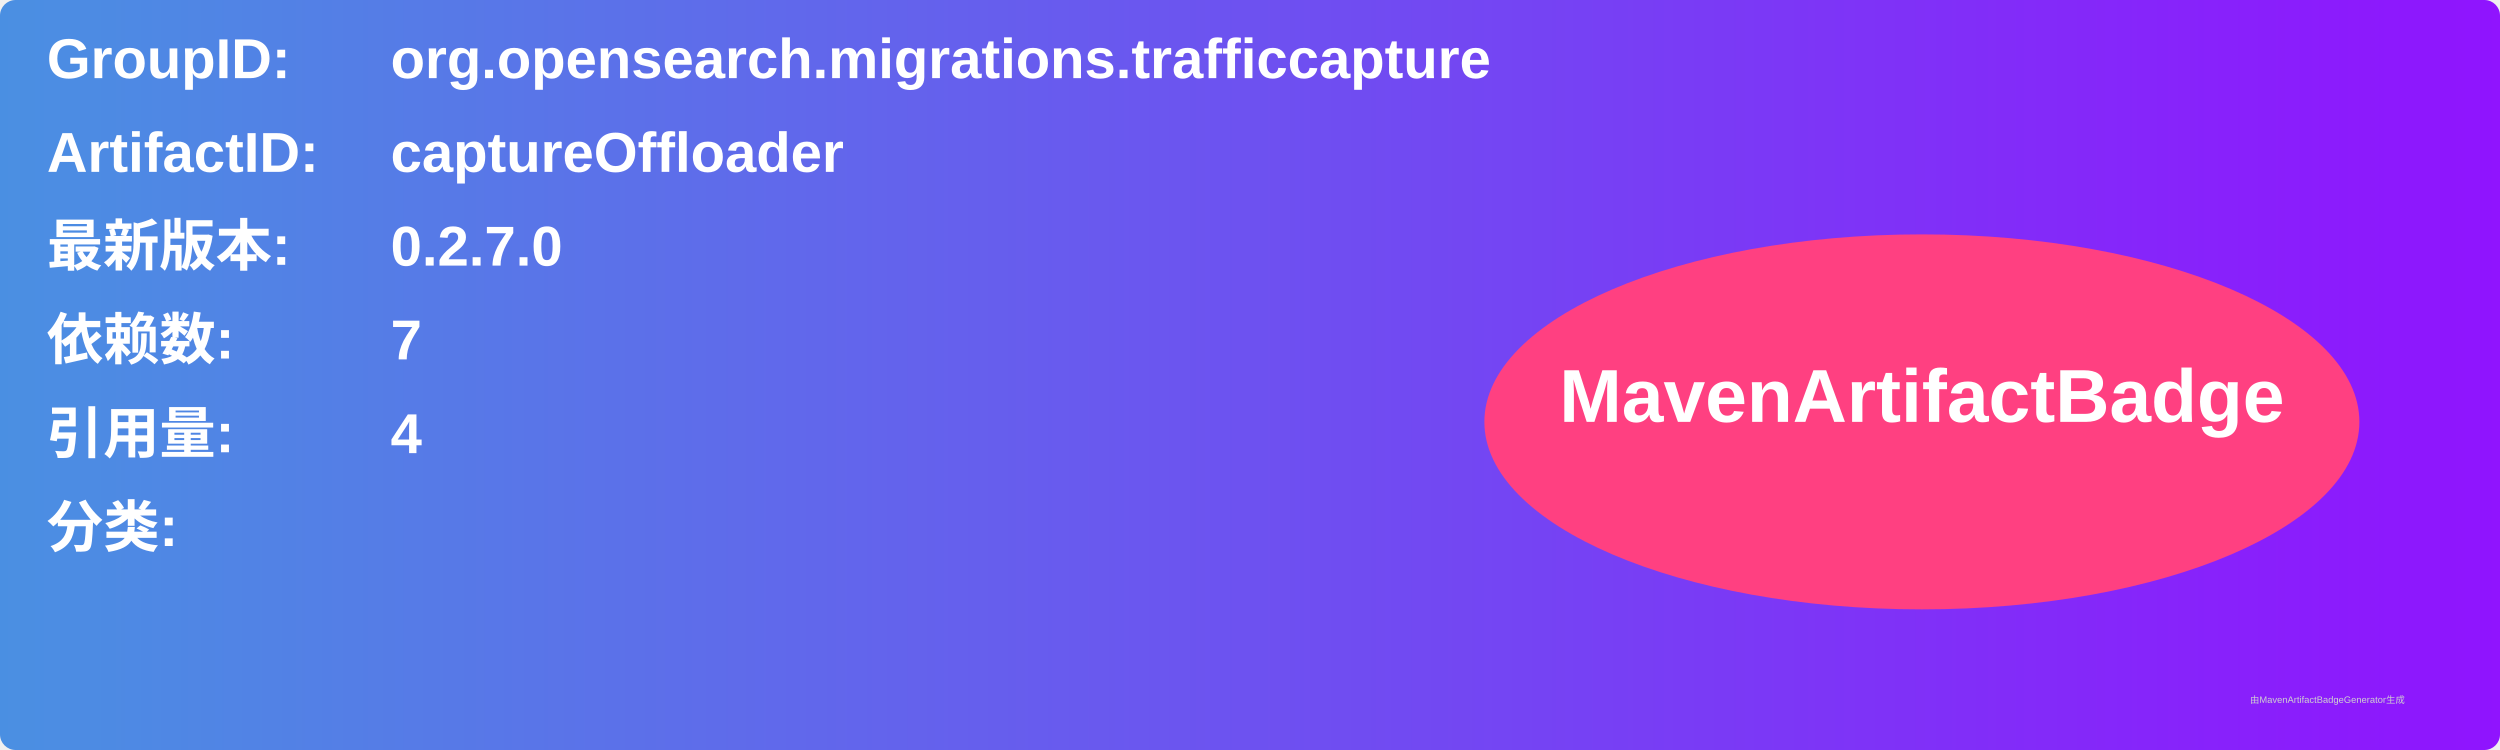
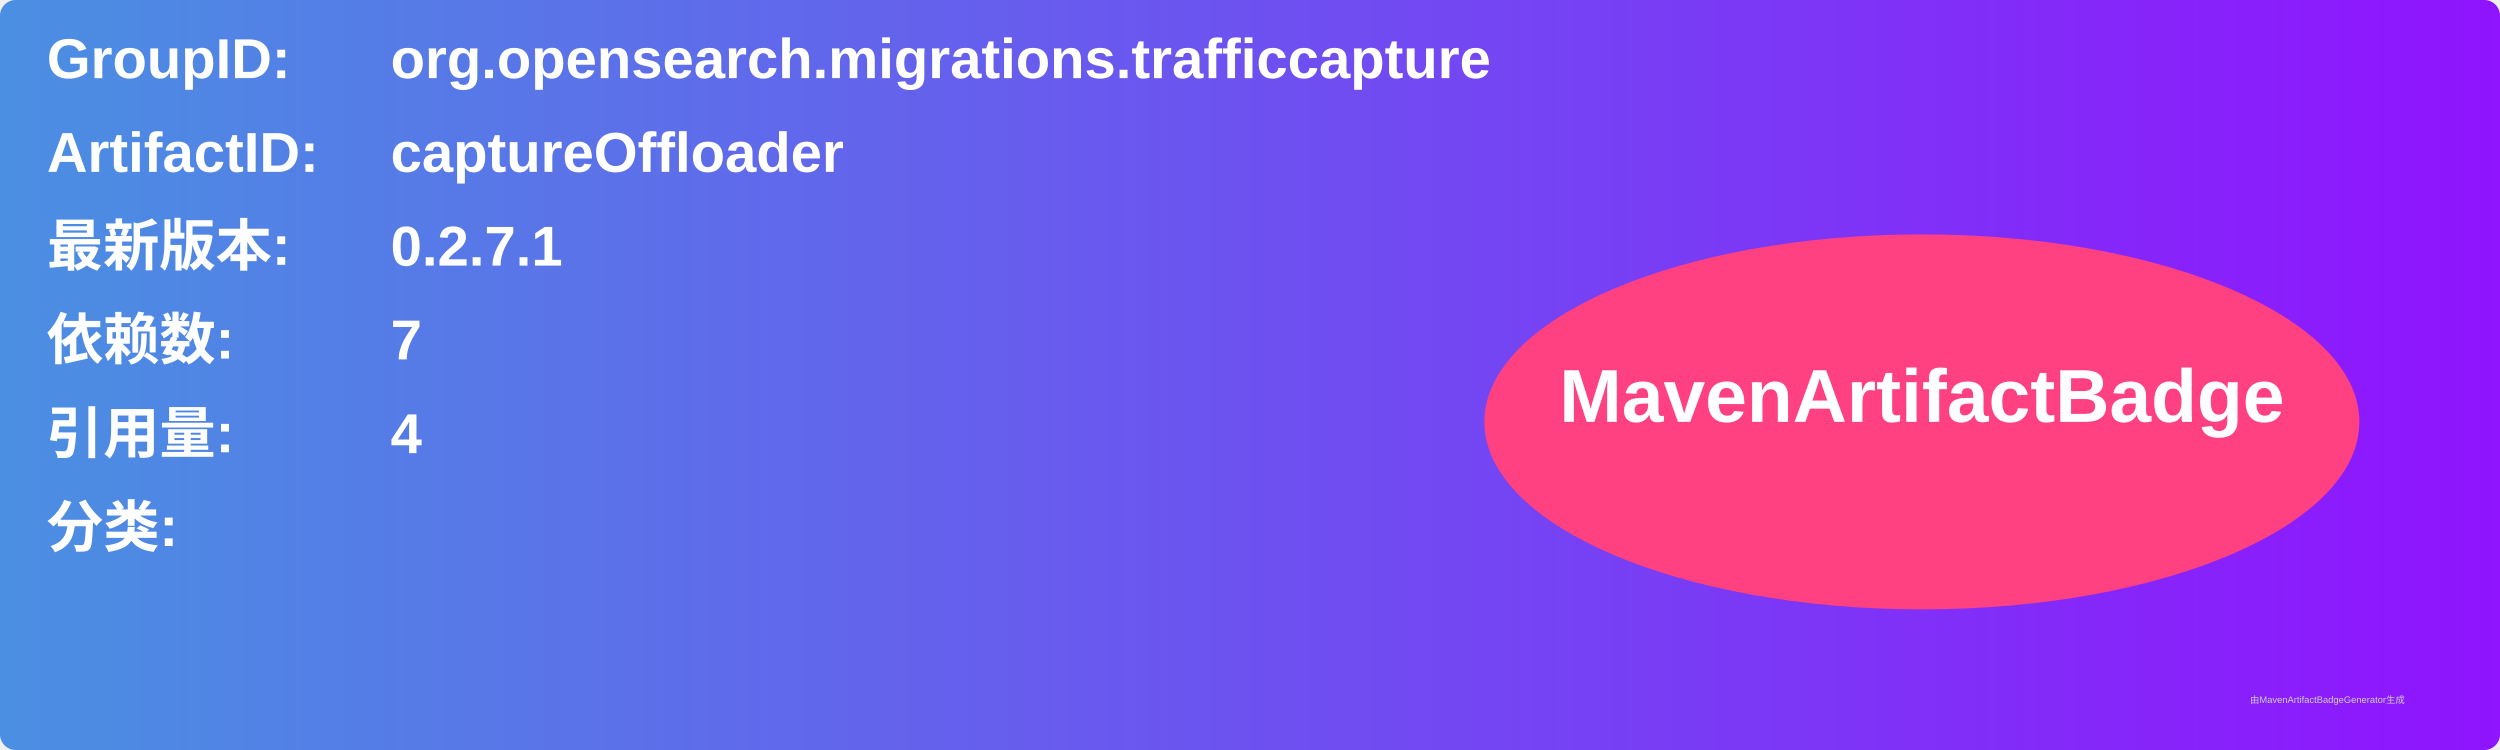
<svg xmlns="http://www.w3.org/2000/svg" width="800" height="240" viewBox="0 0 800 240">
  <linearGradient id="grad" x1="0%" y1="0%" x2="100%" y2="0%">
    <stop offset="0%" stop-color="#4a90e2" />
    <stop offset="100%" stop-color="#9013fe" />
  </linearGradient>
  <rect width="100%" height="100%" rx="5" ry="5" fill="url(#grad)" />
  <g transform="translate(15, 15)">
    <text x="0" y="10" font-family="Arial" font-size="18" fill="white" font-weight="bold" width="260">GroupID:</text>
    <text x="110" y="10" font-family="Arial" font-size="18" fill="white" font-weight="bold" width="460">org.opensearch.migrations.trafficcapture</text>
    <text x="0" y="40" font-family="Arial" font-size="18" fill="white" font-weight="bold" width="260">ArtifactID:</text>
    <text x="110" y="40" font-family="Arial" font-size="18" fill="white" font-weight="bold" width="460">captureOffloader</text>
    <text x="0" y="70" font-family="Arial" font-size="18" fill="white" font-weight="bold">最新版本:</text>
    <text x="110" y="70" font-family="Arial" font-size="18" fill="white" font-weight="bold">
-       <tspan font-weight="bold">0.2.7.0</tspan>
+       <tspan font-weight="bold">0.2.7.1</tspan>
    </text>
    <text x="0" y="100" font-family="Arial" font-size="18" fill="white" font-weight="bold">依赖数: </text>
    <text x="110" y="100" font-family="Arial" font-size="18" fill="white">
      <tspan font-weight="bold">7</tspan>
    </text>
    <text x="0" y="130" font-family="Arial" font-size="18" fill="white" font-weight="bold">引用量: </text>
    <text x="110" y="130" font-family="Arial" font-size="18" fill="white">
      <tspan font-weight="bold">4</tspan>
    </text>
    <text x="0" y="160" font-family="Arial" font-size="18" fill="white" font-weight="bold">分类:</text>
    <text x="10" y="190" font-family="Arial" font-size="10" fill="white">
      <tspan font-weight="bold" />
    </text>
    <ellipse cx="600" cy="120" rx="140" ry="60" fill="#ff4081" />
    <text x="600" y="120" text-anchor="middle" font-family="Arial" font-size="24" fill="white" font-weight="bold">MavenArtifactBadge</text>
  </g>
  <text x="720" y="225" font-family="Arial" font-size="3" fill="#d0d0d0">由MavenArtifactBadgeGenerator生成</text>
</svg>
